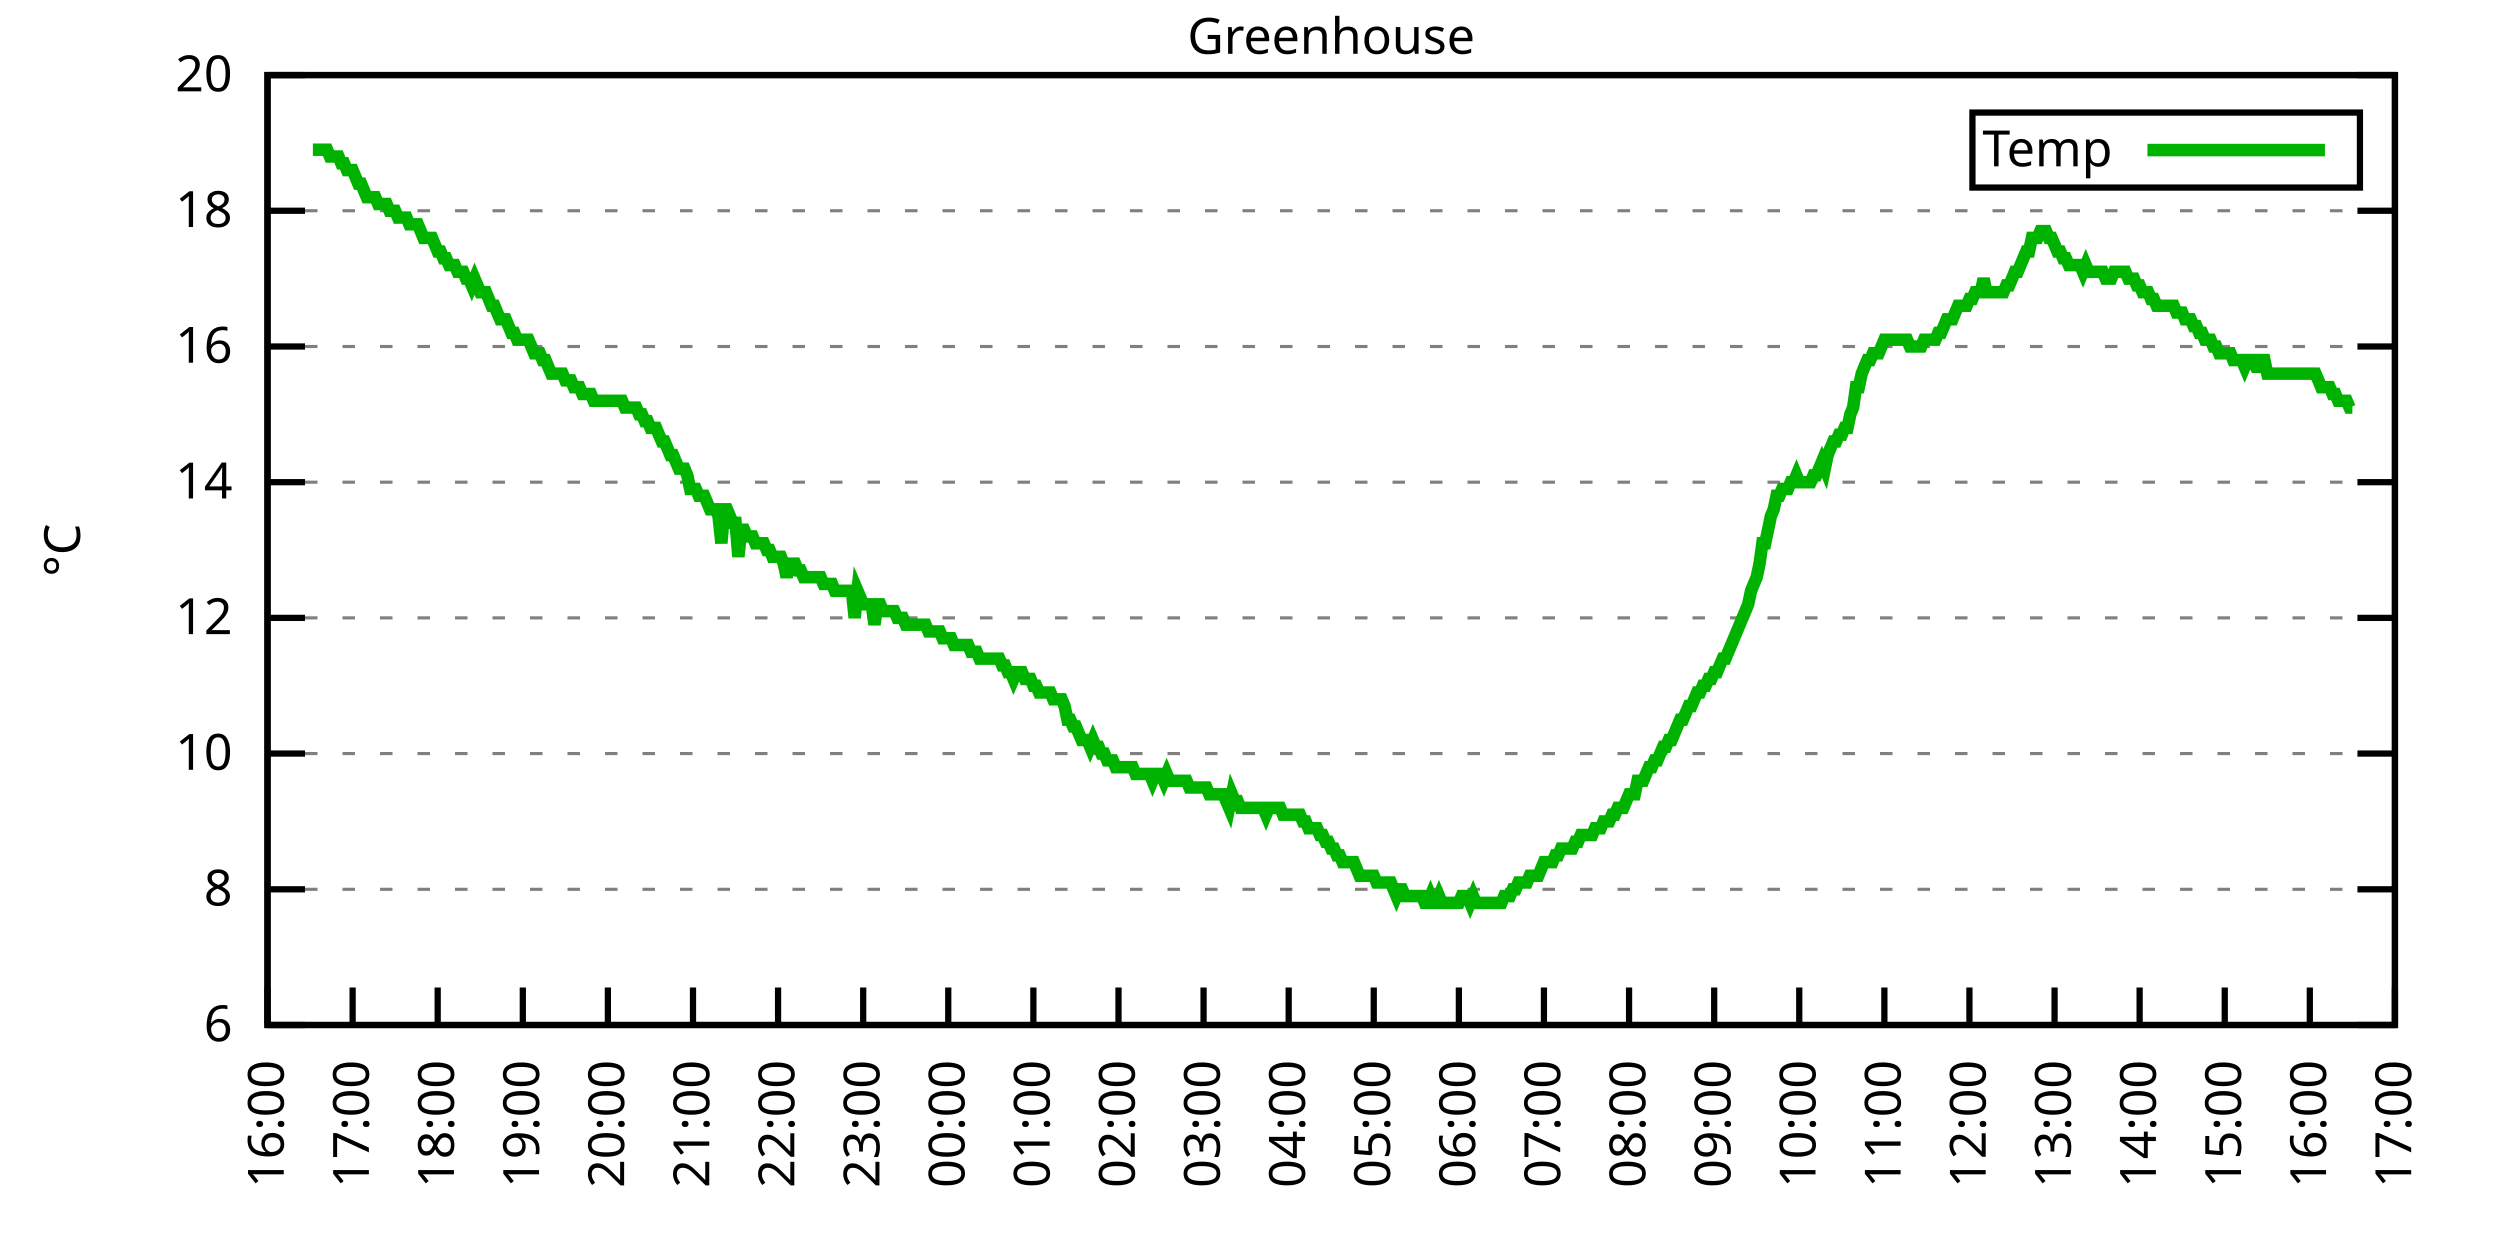
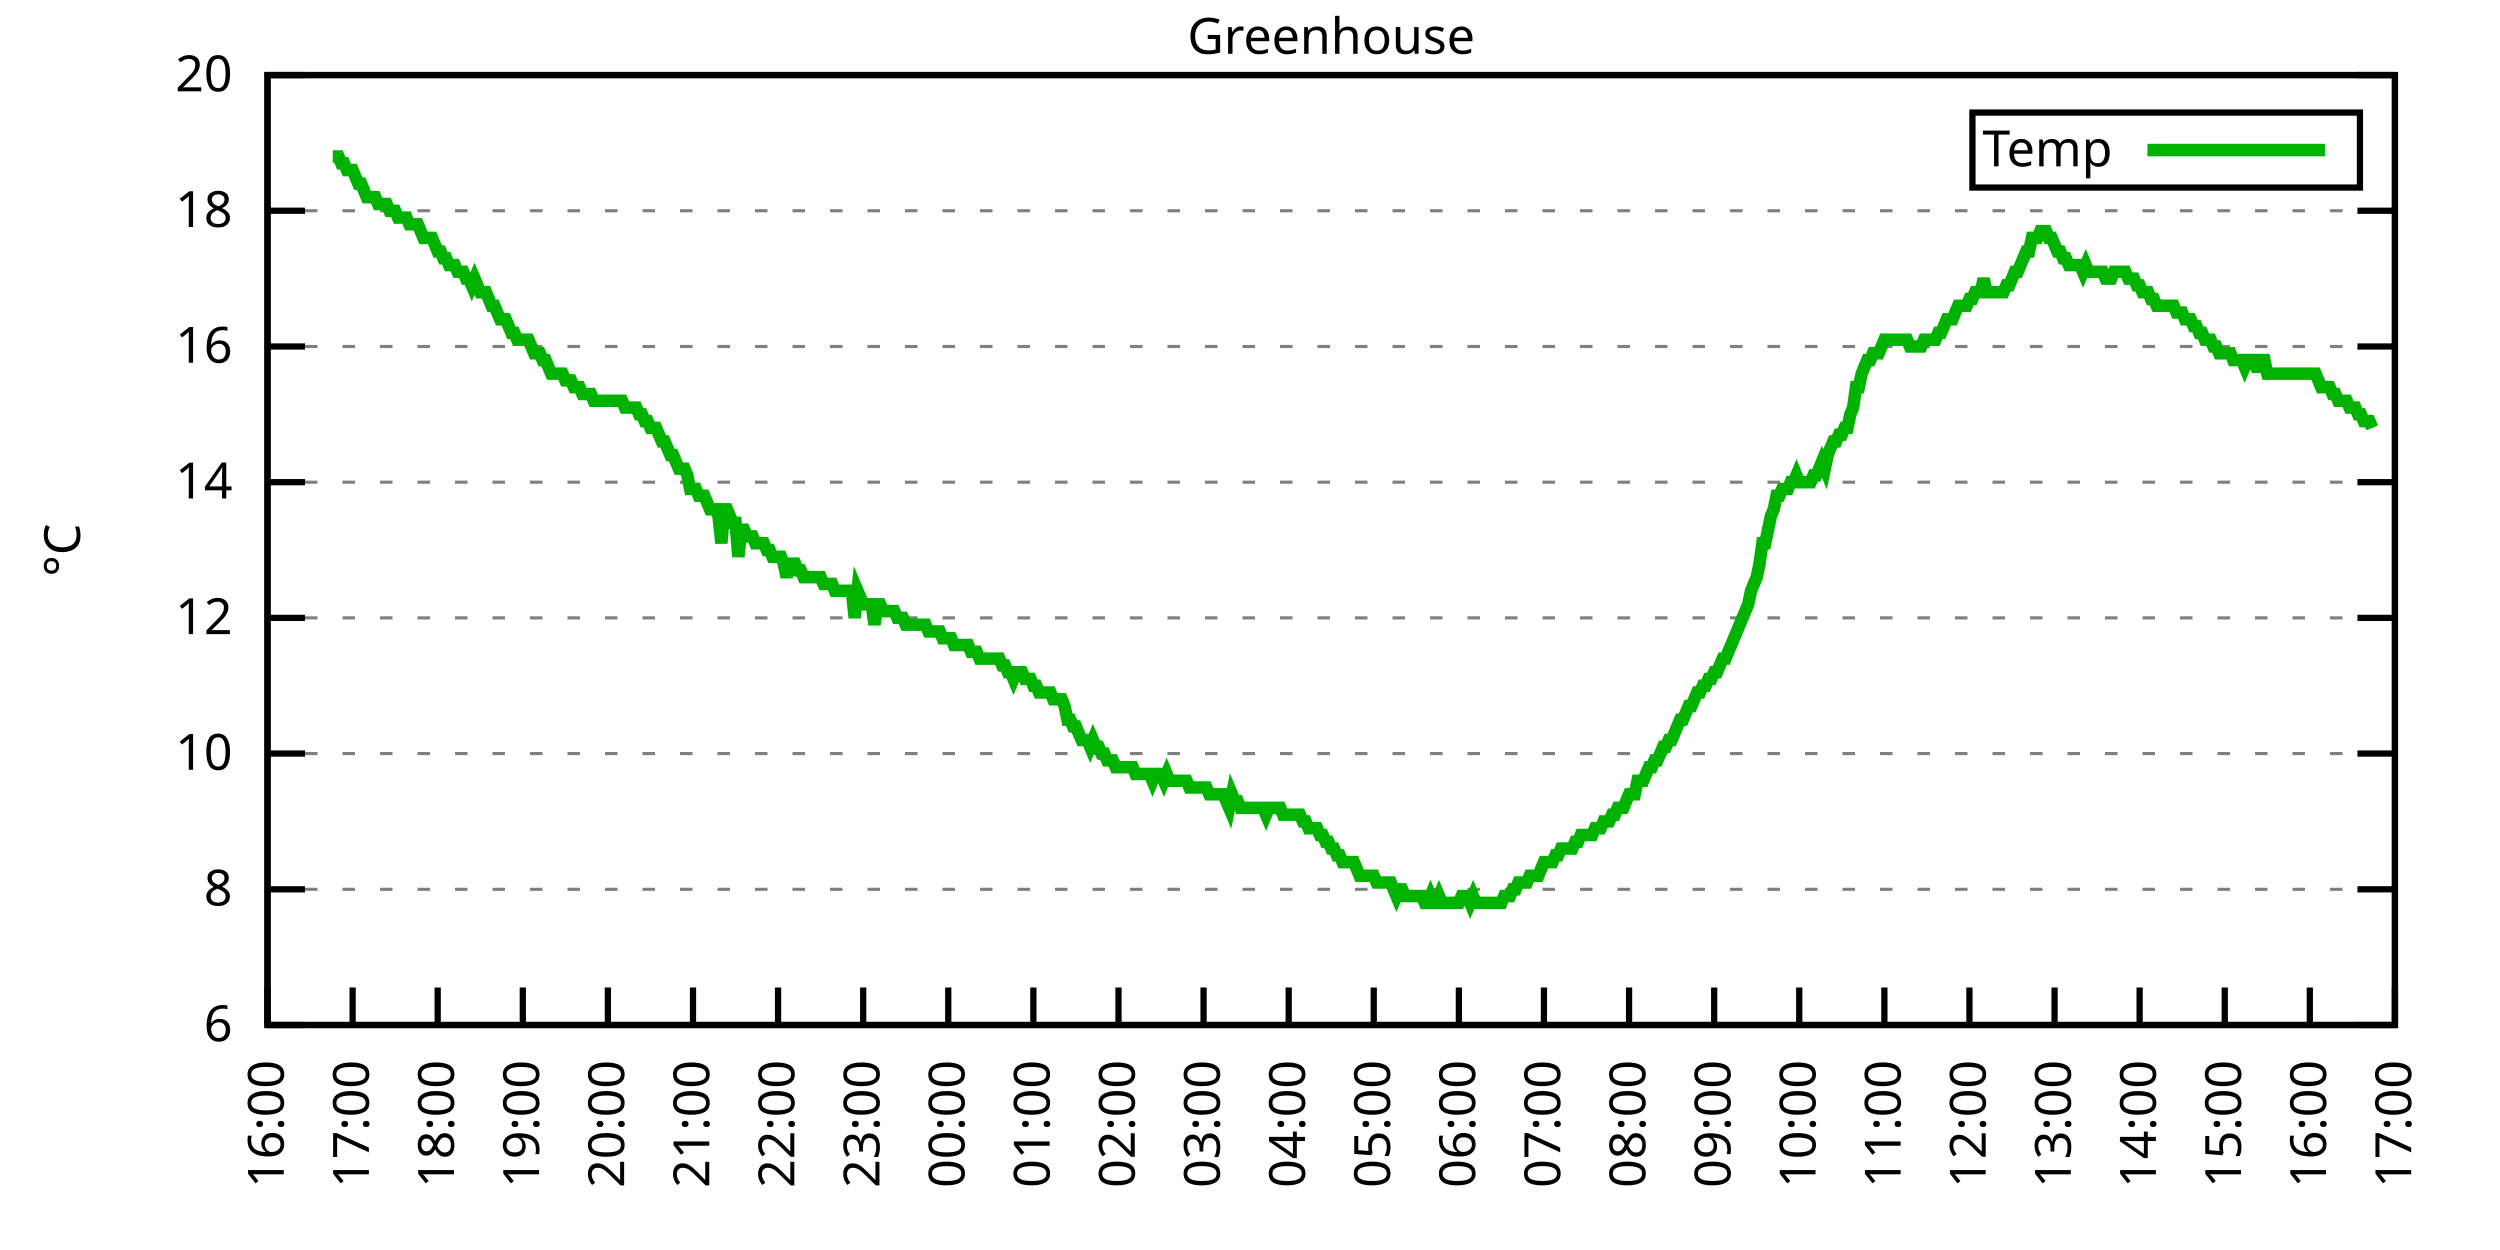
<svg xmlns="http://www.w3.org/2000/svg" xmlns:xlink="http://www.w3.org/1999/xlink" width="400" height="200" viewBox="0 0 400 200">
  <g id="gnuplot_canvas">
    <rect x="0" y="0" width="400" height="200" fill="none" />
    <defs>
      <circle id="gpDot" r="0.5" stroke-width="0.5" stroke="currentColor" />
      <path id="gpPt0" stroke-width="0.333" stroke="currentColor" d="M-1,0 h2 M0,-1 v2" />
      <path id="gpPt1" stroke-width="0.333" stroke="currentColor" d="M-1,-1 L1,1 M1,-1 L-1,1" />
      <path id="gpPt2" stroke-width="0.333" stroke="currentColor" d="M-1,0 L1,0 M0,-1 L0,1 M-1,-1 L1,1 M-1,1 L1,-1" />
      <rect id="gpPt3" stroke-width="0.333" stroke="currentColor" x="-1" y="-1" width="2" height="2" />
      <rect id="gpPt4" stroke-width="0.333" stroke="currentColor" fill="currentColor" x="-1" y="-1" width="2" height="2" />
      <circle id="gpPt5" stroke-width="0.333" stroke="currentColor" cx="0" cy="0" r="1" />
      <use xlink:href="#gpPt5" id="gpPt6" fill="currentColor" stroke="none" />
      <path id="gpPt7" stroke-width="0.333" stroke="currentColor" d="M0,-1.33 L-1.33,0.67 L1.33,0.67 z" />
      <use xlink:href="#gpPt7" id="gpPt8" fill="currentColor" stroke="none" />
      <use xlink:href="#gpPt7" id="gpPt9" stroke="currentColor" transform="rotate(180)" />
      <use xlink:href="#gpPt9" id="gpPt10" fill="currentColor" stroke="none" />
      <use xlink:href="#gpPt3" id="gpPt11" stroke="currentColor" transform="rotate(45)" />
      <use xlink:href="#gpPt11" id="gpPt12" fill="currentColor" stroke="none" />
      <path id="gpPt13" stroke-width="0.333" stroke="currentColor" d="M0,1.330 L1.265,0.411 L0.782,-1.067 L-0.782,-1.076 L-1.265,0.411 z" />
      <use xlink:href="#gpPt13" id="gpPt14" fill="currentColor" stroke="none" />
      <filter id="textbox" filterUnits="objectBoundingBox" x="0" y="0" height="1" width="1">
        <feFlood flood-color="white" flood-opacity="1" result="bgnd" />
        <feComposite in="SourceGraphic" in2="bgnd" operator="atop" />
      </filter>
      <filter id="greybox" filterUnits="objectBoundingBox" x="0" y="0" height="1" width="1">
        <feFlood flood-color="lightgrey" flood-opacity="1" result="grey" />
        <feComposite in="SourceGraphic" in2="grey" operator="atop" />
      </filter>
    </defs>
    <g fill="none" color="white" stroke="currentColor" stroke-width="1.00" stroke-linecap="butt" stroke-linejoin="miter">
</g>
    <g fill="none" color="black" stroke="currentColor" stroke-width="1.00" stroke-linecap="butt" stroke-linejoin="miter">
      <g stroke="none" shape-rendering="crispEdges">
        <polygon fill="rgb(255, 255, 255)" points="42.80,164.00 383.18,164.00 383.18,12.02 42.80,12.02 " />
      </g>
    </g>
    <g fill="none" color="black" stroke="currentColor" stroke-width="1.00" stroke-linecap="butt" stroke-linejoin="miter">
</g>
    <g fill="none" color="black" stroke="black" stroke-width="0.50" stroke-linecap="butt" stroke-linejoin="miter">
</g>
    <g fill="none" color="gray" stroke="currentColor" stroke-width="0.50" stroke-linecap="butt" stroke-linejoin="miter">
      <path stroke="gray" stroke-dasharray="2,4" class="gridline" d="M42.80,164.00 L383.19,164.00  " />
    </g>
    <g fill="none" color="gray" stroke="gray" stroke-width="1.00" stroke-linecap="butt" stroke-linejoin="miter">
</g>
    <g fill="none" color="black" stroke="currentColor" stroke-width="1.00" stroke-linecap="butt" stroke-linejoin="miter">
      <path stroke="black" d="M42.80,164.00 L48.80,164.00 M383.19,164.00 L377.19,164.00  " />
      <g transform="translate(37.20,166.60)" stroke="none" fill="black" font-family="Sans" font-size="8.00" text-anchor="end">
        <text>
          <tspan font-family="Sans"> 6</tspan>
        </text>
      </g>
    </g>
    <g fill="none" color="black" stroke="currentColor" stroke-width="1.00" stroke-linecap="butt" stroke-linejoin="miter">
</g>
    <g fill="none" color="black" stroke="black" stroke-width="0.50" stroke-linecap="butt" stroke-linejoin="miter">
</g>
    <g fill="none" color="gray" stroke="currentColor" stroke-width="0.50" stroke-linecap="butt" stroke-linejoin="miter">
      <path stroke="gray" stroke-dasharray="2,4" class="gridline" d="M42.80,142.29 L383.19,142.29  " />
    </g>
    <g fill="none" color="gray" stroke="gray" stroke-width="1.00" stroke-linecap="butt" stroke-linejoin="miter">
</g>
    <g fill="none" color="black" stroke="currentColor" stroke-width="1.00" stroke-linecap="butt" stroke-linejoin="miter">
      <path stroke="black" d="M42.80,142.29 L48.80,142.29 M383.19,142.29 L377.19,142.29  " />
      <g transform="translate(37.20,144.89)" stroke="none" fill="black" font-family="Sans" font-size="8.00" text-anchor="end">
        <text>
          <tspan font-family="Sans"> 8</tspan>
        </text>
      </g>
    </g>
    <g fill="none" color="black" stroke="currentColor" stroke-width="1.00" stroke-linecap="butt" stroke-linejoin="miter">
</g>
    <g fill="none" color="black" stroke="black" stroke-width="0.50" stroke-linecap="butt" stroke-linejoin="miter">
</g>
    <g fill="none" color="gray" stroke="currentColor" stroke-width="0.50" stroke-linecap="butt" stroke-linejoin="miter">
      <path stroke="gray" stroke-dasharray="2,4" class="gridline" d="M42.80,120.57 L383.19,120.57  " />
    </g>
    <g fill="none" color="gray" stroke="gray" stroke-width="1.00" stroke-linecap="butt" stroke-linejoin="miter">
</g>
    <g fill="none" color="black" stroke="currentColor" stroke-width="1.00" stroke-linecap="butt" stroke-linejoin="miter">
      <path stroke="black" d="M42.80,120.57 L48.80,120.57 M383.19,120.57 L377.19,120.57  " />
      <g transform="translate(37.20,123.17)" stroke="none" fill="black" font-family="Sans" font-size="8.00" text-anchor="end">
        <text>
          <tspan font-family="Sans"> 10</tspan>
        </text>
      </g>
    </g>
    <g fill="none" color="black" stroke="currentColor" stroke-width="1.00" stroke-linecap="butt" stroke-linejoin="miter">
</g>
    <g fill="none" color="black" stroke="black" stroke-width="0.50" stroke-linecap="butt" stroke-linejoin="miter">
</g>
    <g fill="none" color="gray" stroke="currentColor" stroke-width="0.50" stroke-linecap="butt" stroke-linejoin="miter">
      <path stroke="gray" stroke-dasharray="2,4" class="gridline" d="M42.80,98.86 L383.19,98.86  " />
    </g>
    <g fill="none" color="gray" stroke="gray" stroke-width="1.00" stroke-linecap="butt" stroke-linejoin="miter">
</g>
    <g fill="none" color="black" stroke="currentColor" stroke-width="1.00" stroke-linecap="butt" stroke-linejoin="miter">
      <path stroke="black" d="M42.80,98.86 L48.80,98.86 M383.19,98.86 L377.19,98.86  " />
      <g transform="translate(37.20,101.46)" stroke="none" fill="black" font-family="Sans" font-size="8.00" text-anchor="end">
        <text>
          <tspan font-family="Sans"> 12</tspan>
        </text>
      </g>
    </g>
    <g fill="none" color="black" stroke="currentColor" stroke-width="1.00" stroke-linecap="butt" stroke-linejoin="miter">
</g>
    <g fill="none" color="black" stroke="black" stroke-width="0.50" stroke-linecap="butt" stroke-linejoin="miter">
</g>
    <g fill="none" color="gray" stroke="currentColor" stroke-width="0.50" stroke-linecap="butt" stroke-linejoin="miter">
      <path stroke="gray" stroke-dasharray="2,4" class="gridline" d="M42.80,77.15 L383.19,77.15  " />
    </g>
    <g fill="none" color="gray" stroke="gray" stroke-width="1.00" stroke-linecap="butt" stroke-linejoin="miter">
</g>
    <g fill="none" color="black" stroke="currentColor" stroke-width="1.00" stroke-linecap="butt" stroke-linejoin="miter">
      <path stroke="black" d="M42.80,77.15 L48.80,77.15 M383.19,77.15 L377.19,77.15  " />
      <g transform="translate(37.20,79.75)" stroke="none" fill="black" font-family="Sans" font-size="8.00" text-anchor="end">
        <text>
          <tspan font-family="Sans"> 14</tspan>
        </text>
      </g>
    </g>
    <g fill="none" color="black" stroke="currentColor" stroke-width="1.00" stroke-linecap="butt" stroke-linejoin="miter">
</g>
    <g fill="none" color="black" stroke="black" stroke-width="0.50" stroke-linecap="butt" stroke-linejoin="miter">
</g>
    <g fill="none" color="gray" stroke="currentColor" stroke-width="0.50" stroke-linecap="butt" stroke-linejoin="miter">
      <path stroke="gray" stroke-dasharray="2,4" class="gridline" d="M42.80,55.44 L383.19,55.44  " />
    </g>
    <g fill="none" color="gray" stroke="gray" stroke-width="1.00" stroke-linecap="butt" stroke-linejoin="miter">
</g>
    <g fill="none" color="black" stroke="currentColor" stroke-width="1.00" stroke-linecap="butt" stroke-linejoin="miter">
      <path stroke="black" d="M42.80,55.44 L48.80,55.44 M383.19,55.44 L377.19,55.44  " />
      <g transform="translate(37.20,58.04)" stroke="none" fill="black" font-family="Sans" font-size="8.00" text-anchor="end">
        <text>
          <tspan font-family="Sans"> 16</tspan>
        </text>
      </g>
    </g>
    <g fill="none" color="black" stroke="currentColor" stroke-width="1.00" stroke-linecap="butt" stroke-linejoin="miter">
</g>
    <g fill="none" color="black" stroke="black" stroke-width="0.50" stroke-linecap="butt" stroke-linejoin="miter">
</g>
    <g fill="none" color="gray" stroke="currentColor" stroke-width="0.50" stroke-linecap="butt" stroke-linejoin="miter">
      <path stroke="gray" stroke-dasharray="2,4" class="gridline" d="M42.80,33.72 L383.19,33.72  " />
    </g>
    <g fill="none" color="gray" stroke="gray" stroke-width="1.00" stroke-linecap="butt" stroke-linejoin="miter">
</g>
    <g fill="none" color="black" stroke="currentColor" stroke-width="1.00" stroke-linecap="butt" stroke-linejoin="miter">
      <path stroke="black" d="M42.80,33.72 L48.80,33.72 M383.19,33.72 L377.19,33.72  " />
      <g transform="translate(37.20,36.32)" stroke="none" fill="black" font-family="Sans" font-size="8.00" text-anchor="end">
        <text>
          <tspan font-family="Sans"> 18</tspan>
        </text>
      </g>
    </g>
    <g fill="none" color="black" stroke="currentColor" stroke-width="1.00" stroke-linecap="butt" stroke-linejoin="miter">
</g>
    <g fill="none" color="black" stroke="black" stroke-width="0.50" stroke-linecap="butt" stroke-linejoin="miter">
</g>
    <g fill="none" color="gray" stroke="currentColor" stroke-width="0.50" stroke-linecap="butt" stroke-linejoin="miter">
      <path stroke="gray" stroke-dasharray="2,4" class="gridline" d="M42.80,12.01 L383.19,12.01  " />
    </g>
    <g fill="none" color="gray" stroke="gray" stroke-width="1.00" stroke-linecap="butt" stroke-linejoin="miter">
</g>
    <g fill="none" color="black" stroke="currentColor" stroke-width="1.00" stroke-linecap="butt" stroke-linejoin="miter">
      <path stroke="black" d="M42.80,12.01 L48.80,12.01 M383.19,12.01 L377.19,12.01  " />
      <g transform="translate(37.20,14.61)" stroke="none" fill="black" font-family="Sans" font-size="8.00" text-anchor="end">
        <text>
          <tspan font-family="Sans"> 20</tspan>
        </text>
      </g>
    </g>
    <g fill="none" color="black" stroke="currentColor" stroke-width="1.00" stroke-linecap="butt" stroke-linejoin="miter">
      <path stroke="black" d="M42.80,164.00 L42.80,158.00  " />
      <g transform="translate(45.40,169.60) rotate(270.00)" stroke="none" fill="black" font-family="Sans" font-size="8.00" text-anchor="end">
        <text>
          <tspan font-family="Sans">16:00</tspan>
        </text>
      </g>
    </g>
    <g fill="none" color="black" stroke="currentColor" stroke-width="1.00" stroke-linecap="butt" stroke-linejoin="miter">
      <path stroke="black" d="M56.42,164.00 L56.42,158.00  " />
      <g transform="translate(59.02,169.60) rotate(270.00)" stroke="none" fill="black" font-family="Sans" font-size="8.00" text-anchor="end">
        <text>
          <tspan font-family="Sans">17:00</tspan>
        </text>
      </g>
    </g>
    <g fill="none" color="black" stroke="currentColor" stroke-width="1.00" stroke-linecap="butt" stroke-linejoin="miter">
      <path stroke="black" d="M70.03,164.00 L70.03,158.00  " />
      <g transform="translate(72.63,169.60) rotate(270.00)" stroke="none" fill="black" font-family="Sans" font-size="8.00" text-anchor="end">
        <text>
          <tspan font-family="Sans">18:00</tspan>
        </text>
      </g>
    </g>
    <g fill="none" color="black" stroke="currentColor" stroke-width="1.00" stroke-linecap="butt" stroke-linejoin="miter">
      <path stroke="black" d="M83.65,164.00 L83.65,158.00  " />
      <g transform="translate(86.25,169.60) rotate(270.00)" stroke="none" fill="black" font-family="Sans" font-size="8.00" text-anchor="end">
        <text>
          <tspan font-family="Sans">19:00</tspan>
        </text>
      </g>
    </g>
    <g fill="none" color="black" stroke="currentColor" stroke-width="1.00" stroke-linecap="butt" stroke-linejoin="miter">
      <path stroke="black" d="M97.26,164.00 L97.26,158.00  " />
      <g transform="translate(99.86,169.60) rotate(270.00)" stroke="none" fill="black" font-family="Sans" font-size="8.00" text-anchor="end">
        <text>
          <tspan font-family="Sans">20:00</tspan>
        </text>
      </g>
    </g>
    <g fill="none" color="black" stroke="currentColor" stroke-width="1.00" stroke-linecap="butt" stroke-linejoin="miter">
      <path stroke="black" d="M110.88,164.00 L110.88,158.00  " />
      <g transform="translate(113.48,169.60) rotate(270.00)" stroke="none" fill="black" font-family="Sans" font-size="8.00" text-anchor="end">
        <text>
          <tspan font-family="Sans">21:00</tspan>
        </text>
      </g>
    </g>
    <g fill="none" color="black" stroke="currentColor" stroke-width="1.00" stroke-linecap="butt" stroke-linejoin="miter">
      <path stroke="black" d="M124.49,164.00 L124.49,158.00  " />
      <g transform="translate(127.09,169.60) rotate(270.00)" stroke="none" fill="black" font-family="Sans" font-size="8.00" text-anchor="end">
        <text>
          <tspan font-family="Sans">22:00</tspan>
        </text>
      </g>
    </g>
    <g fill="none" color="black" stroke="currentColor" stroke-width="1.00" stroke-linecap="butt" stroke-linejoin="miter">
      <path stroke="black" d="M138.11,164.00 L138.11,158.00  " />
      <g transform="translate(140.71,169.60) rotate(270.00)" stroke="none" fill="black" font-family="Sans" font-size="8.00" text-anchor="end">
        <text>
          <tspan font-family="Sans">23:00</tspan>
        </text>
      </g>
    </g>
    <g fill="none" color="black" stroke="currentColor" stroke-width="1.00" stroke-linecap="butt" stroke-linejoin="miter">
      <path stroke="black" d="M151.72,164.00 L151.72,158.00  " />
      <g transform="translate(154.32,169.60) rotate(270.00)" stroke="none" fill="black" font-family="Sans" font-size="8.00" text-anchor="end">
        <text>
          <tspan font-family="Sans">00:00</tspan>
        </text>
      </g>
    </g>
    <g fill="none" color="black" stroke="currentColor" stroke-width="1.00" stroke-linecap="butt" stroke-linejoin="miter">
      <path stroke="black" d="M165.34,164.00 L165.34,158.00  " />
      <g transform="translate(167.94,169.60) rotate(270.00)" stroke="none" fill="black" font-family="Sans" font-size="8.00" text-anchor="end">
        <text>
          <tspan font-family="Sans">01:00</tspan>
        </text>
      </g>
    </g>
    <g fill="none" color="black" stroke="currentColor" stroke-width="1.00" stroke-linecap="butt" stroke-linejoin="miter">
      <path stroke="black" d="M178.96,164.00 L178.96,158.00  " />
      <g transform="translate(181.56,169.60) rotate(270.00)" stroke="none" fill="black" font-family="Sans" font-size="8.00" text-anchor="end">
        <text>
          <tspan font-family="Sans">02:00</tspan>
        </text>
      </g>
    </g>
    <g fill="none" color="black" stroke="currentColor" stroke-width="1.00" stroke-linecap="butt" stroke-linejoin="miter">
      <path stroke="black" d="M192.57,164.00 L192.57,158.00  " />
      <g transform="translate(195.17,169.60) rotate(270.00)" stroke="none" fill="black" font-family="Sans" font-size="8.00" text-anchor="end">
        <text>
          <tspan font-family="Sans">03:00</tspan>
        </text>
      </g>
    </g>
    <g fill="none" color="black" stroke="currentColor" stroke-width="1.00" stroke-linecap="butt" stroke-linejoin="miter">
      <path stroke="black" d="M206.19,164.00 L206.19,158.00  " />
      <g transform="translate(208.79,169.60) rotate(270.00)" stroke="none" fill="black" font-family="Sans" font-size="8.00" text-anchor="end">
        <text>
          <tspan font-family="Sans">04:00</tspan>
        </text>
      </g>
    </g>
    <g fill="none" color="black" stroke="currentColor" stroke-width="1.00" stroke-linecap="butt" stroke-linejoin="miter">
      <path stroke="black" d="M219.80,164.00 L219.80,158.00  " />
      <g transform="translate(222.40,169.60) rotate(270.00)" stroke="none" fill="black" font-family="Sans" font-size="8.00" text-anchor="end">
        <text>
          <tspan font-family="Sans">05:00</tspan>
        </text>
      </g>
    </g>
    <g fill="none" color="black" stroke="currentColor" stroke-width="1.00" stroke-linecap="butt" stroke-linejoin="miter">
      <path stroke="black" d="M233.42,164.00 L233.42,158.00  " />
      <g transform="translate(236.02,169.60) rotate(270.00)" stroke="none" fill="black" font-family="Sans" font-size="8.00" text-anchor="end">
        <text>
          <tspan font-family="Sans">06:00</tspan>
        </text>
      </g>
    </g>
    <g fill="none" color="black" stroke="currentColor" stroke-width="1.00" stroke-linecap="butt" stroke-linejoin="miter">
      <path stroke="black" d="M247.03,164.00 L247.03,158.00  " />
      <g transform="translate(249.63,169.60) rotate(270.00)" stroke="none" fill="black" font-family="Sans" font-size="8.00" text-anchor="end">
        <text>
          <tspan font-family="Sans">07:00</tspan>
        </text>
      </g>
    </g>
    <g fill="none" color="black" stroke="currentColor" stroke-width="1.00" stroke-linecap="butt" stroke-linejoin="miter">
      <path stroke="black" d="M260.65,164.00 L260.65,158.00  " />
      <g transform="translate(263.25,169.60) rotate(270.00)" stroke="none" fill="black" font-family="Sans" font-size="8.00" text-anchor="end">
        <text>
          <tspan font-family="Sans">08:00</tspan>
        </text>
      </g>
    </g>
    <g fill="none" color="black" stroke="currentColor" stroke-width="1.00" stroke-linecap="butt" stroke-linejoin="miter">
      <path stroke="black" d="M274.27,164.00 L274.27,158.00  " />
      <g transform="translate(276.87,169.60) rotate(270.00)" stroke="none" fill="black" font-family="Sans" font-size="8.00" text-anchor="end">
        <text>
          <tspan font-family="Sans">09:00</tspan>
        </text>
      </g>
    </g>
    <g fill="none" color="black" stroke="currentColor" stroke-width="1.00" stroke-linecap="butt" stroke-linejoin="miter">
      <path stroke="black" d="M287.88,164.00 L287.88,158.00  " />
      <g transform="translate(290.48,169.60) rotate(270.00)" stroke="none" fill="black" font-family="Sans" font-size="8.00" text-anchor="end">
        <text>
          <tspan font-family="Sans">10:00</tspan>
        </text>
      </g>
    </g>
    <g fill="none" color="black" stroke="currentColor" stroke-width="1.00" stroke-linecap="butt" stroke-linejoin="miter">
      <path stroke="black" d="M301.50,164.00 L301.50,158.00  " />
      <g transform="translate(304.10,169.60) rotate(270.00)" stroke="none" fill="black" font-family="Sans" font-size="8.00" text-anchor="end">
        <text>
          <tspan font-family="Sans">11:00</tspan>
        </text>
      </g>
    </g>
    <g fill="none" color="black" stroke="currentColor" stroke-width="1.00" stroke-linecap="butt" stroke-linejoin="miter">
      <path stroke="black" d="M315.11,164.00 L315.11,158.00  " />
      <g transform="translate(317.71,169.60) rotate(270.00)" stroke="none" fill="black" font-family="Sans" font-size="8.00" text-anchor="end">
        <text>
          <tspan font-family="Sans">12:00</tspan>
        </text>
      </g>
    </g>
    <g fill="none" color="black" stroke="currentColor" stroke-width="1.00" stroke-linecap="butt" stroke-linejoin="miter">
      <path stroke="black" d="M328.73,164.00 L328.73,158.00  " />
      <g transform="translate(331.33,169.60) rotate(270.00)" stroke="none" fill="black" font-family="Sans" font-size="8.00" text-anchor="end">
        <text>
          <tspan font-family="Sans">13:00</tspan>
        </text>
      </g>
    </g>
    <g fill="none" color="black" stroke="currentColor" stroke-width="1.00" stroke-linecap="butt" stroke-linejoin="miter">
      <path stroke="black" d="M342.34,164.00 L342.34,158.00  " />
      <g transform="translate(344.94,169.60) rotate(270.00)" stroke="none" fill="black" font-family="Sans" font-size="8.00" text-anchor="end">
        <text>
          <tspan font-family="Sans">14:00</tspan>
        </text>
      </g>
    </g>
    <g fill="none" color="black" stroke="currentColor" stroke-width="1.00" stroke-linecap="butt" stroke-linejoin="miter">
      <path stroke="black" d="M355.96,164.00 L355.96,158.00  " />
      <g transform="translate(358.56,169.60) rotate(270.00)" stroke="none" fill="black" font-family="Sans" font-size="8.00" text-anchor="end">
        <text>
          <tspan font-family="Sans">15:00</tspan>
        </text>
      </g>
    </g>
    <g fill="none" color="black" stroke="currentColor" stroke-width="1.00" stroke-linecap="butt" stroke-linejoin="miter">
      <path stroke="black" d="M369.57,164.00 L369.57,158.00  " />
      <g transform="translate(372.17,169.60) rotate(270.00)" stroke="none" fill="black" font-family="Sans" font-size="8.00" text-anchor="end">
        <text>
          <tspan font-family="Sans">16:00</tspan>
        </text>
      </g>
    </g>
    <g fill="none" color="black" stroke="currentColor" stroke-width="1.00" stroke-linecap="butt" stroke-linejoin="miter">
      <path stroke="black" d="M383.19,164.00 L383.19,158.00  " />
      <g transform="translate(385.79,169.60) rotate(270.00)" stroke="none" fill="black" font-family="Sans" font-size="8.00" text-anchor="end">
        <text>
          <tspan font-family="Sans">17:00</tspan>
        </text>
      </g>
    </g>
    <g fill="none" color="black" stroke="currentColor" stroke-width="1.00" stroke-linecap="butt" stroke-linejoin="miter">
</g>
    <g fill="none" color="black" stroke="currentColor" stroke-width="1.00" stroke-linecap="butt" stroke-linejoin="miter">
      <path stroke="black" d="M42.80,12.01 L42.80,164.00 L383.19,164.00 L383.19,12.01 L42.80,12.01 Z  " />
    </g>
    <g fill="none" color="black" stroke="currentColor" stroke-width="1.00" stroke-linecap="butt" stroke-linejoin="miter">
</g>
    <g fill="none" color="black" stroke="currentColor" stroke-width="1.00" stroke-linecap="butt" stroke-linejoin="miter">
      <path stroke="black" d="M315.59,30.01 L315.59,18.01 L377.59,18.01 L377.59,30.01 L315.59,30.01 Z  " />
    </g>
    <g id="Greenhouse_plot_1">
      <g fill="none" color="white" stroke="black" stroke-width="2.00" stroke-linecap="butt" stroke-linejoin="miter">
</g>
      <g fill="none" color="black" stroke="currentColor" stroke-width="2.00" stroke-linecap="butt" stroke-linejoin="miter">
        <g transform="translate(337.99,26.61)" stroke="none" fill="black" font-family="Sans" font-size="8.00" text-anchor="end">
          <text>
            <tspan font-family="Sans">Temp</tspan>
          </text>
        </g>
      </g>
      <g fill="none" color="black" stroke="currentColor" stroke-width="2.00" stroke-linecap="butt" stroke-linejoin="miter">
-         <path stroke="rgb(  0, 178,   0)" d="M343.59,24.01 L371.99,24.01 M50.06,23.95 L50.52,23.95 L50.97,23.95 L51.42,23.95 L51.88,23.95 L52.33,23.95   L52.78,25.04 L53.24,25.04 L53.69,25.04 L54.15,25.04 L54.60,26.12 L55.05,26.12 L55.51,27.21 L55.96,27.21   L56.42,27.21 L56.87,28.29 L57.32,29.38 L57.78,29.38 L58.23,30.47 L58.68,31.55 L59.14,31.55 L59.59,31.55   L60.05,31.55 L60.50,32.64 L60.95,32.64 L61.41,32.64 L61.86,32.64 L62.32,33.72 L62.77,33.72 L63.22,33.72   L63.68,34.81 L64.13,34.81 L64.58,34.81 L65.04,34.81 L65.49,35.89 L65.95,35.89 L66.40,35.89 L66.85,35.89   L67.31,36.98 L67.76,38.07 L68.22,38.07 L68.67,38.07 L69.12,38.07 L69.58,39.15 L70.03,40.24 L70.49,40.24   L70.94,41.32 L71.39,41.32 L71.85,42.41 L72.30,42.41 L72.75,42.41 L73.21,43.49 L73.66,43.49 L74.12,43.49   L74.57,44.58 L75.02,44.58 L75.48,45.66 L75.93,44.58 L76.39,45.66 L76.84,46.75 L77.29,46.75 L77.75,46.75   L78.20,47.84 L78.65,48.92 L79.11,48.92 L79.56,50.01 L80.02,51.09 L80.47,51.09 L80.92,51.09 L81.38,52.18   L81.83,53.26 L82.29,53.26 L82.74,54.35 L83.19,54.35 L83.65,54.35 L84.10,54.35 L84.55,54.35 L85.01,55.44   L85.46,56.52 L85.92,56.52 L86.37,56.52 L86.82,57.61 L87.28,57.61 L87.73,58.69 L88.19,59.78 L88.64,59.78   L89.09,59.78 L89.55,59.78 L90.00,59.78 L90.45,60.86 L90.91,60.86 L91.36,60.86 L91.82,61.95 L92.27,61.95   L92.72,61.95 L93.18,63.04 L93.63,63.04 L94.09,63.04 L94.54,63.04 L94.99,64.12 L95.45,64.12 L95.90,64.12   L96.35,64.12 L96.81,64.12 L97.26,64.12 L97.72,64.12 L98.17,64.12 L98.62,64.12 L99.08,64.12 L99.53,64.12   L99.99,65.21 L100.44,65.21 L100.89,65.21 L101.35,65.21 L101.80,65.21 L102.25,66.29 L102.71,66.29 L103.16,67.38   L103.62,67.38 L104.07,68.46 L104.52,68.46 L104.98,68.46 L105.43,69.55 L105.89,70.63 L106.34,70.63 L106.79,71.72   L107.25,72.81 L107.70,72.81 L108.15,73.89 L108.61,74.98 L109.06,74.98 L109.52,74.98 L109.97,76.06 L110.42,78.23   L110.88,78.23 L111.33,78.23 L111.79,79.32 L112.24,79.32 L112.69,79.32 L113.15,80.41 L113.60,81.49 L114.05,81.49   L114.51,81.49 L114.96,82.58 L115.42,86.92 L115.87,81.49 L116.32,81.49 L116.78,82.58 L117.23,83.66 L117.69,83.66   L118.14,89.09 L118.59,84.75 L119.05,84.75 L119.50,85.83 L119.96,85.83 L120.41,85.83 L120.86,86.92 L121.32,86.92   L121.77,86.92 L122.22,86.92 L122.68,88.00 L123.13,88.00 L123.59,89.09 L124.04,89.09 L124.49,89.09 L124.95,89.09   L125.40,90.18 L125.86,92.35 L126.31,90.18 L126.76,90.18 L127.22,90.18 L127.67,91.26 L128.12,91.26 L128.58,92.35   L129.03,92.35 L129.49,92.35 L129.94,92.35 L130.39,92.35 L130.85,92.35 L131.30,92.35 L131.76,93.43 L132.21,93.43   L132.66,93.43 L133.12,93.43 L133.57,94.52 L134.02,94.52 L134.48,94.52 L134.93,94.52 L135.39,94.52 L135.84,94.52   L136.29,94.52 L136.75,98.86 L137.20,94.52 L137.66,95.60 L138.11,96.69 L138.56,96.69 L139.02,96.69 L139.47,96.69   L139.92,99.95 L140.38,96.69 L140.83,96.69 L141.29,97.78 L141.74,97.78 L142.19,97.78 L142.65,97.78 L143.10,97.78   L143.56,98.86 L144.01,98.86 L144.46,98.86 L144.92,99.95 L145.37,99.95 L145.82,99.95 L146.28,99.95 L146.73,99.95   L147.19,99.95 L147.64,99.95 L148.09,99.95 L148.55,101.03 L149.00,101.03 L149.46,101.03 L149.91,101.03 L150.36,101.03   L150.82,102.12 L151.27,102.12 L151.72,102.12 L152.18,102.12 L152.63,103.20 L153.09,103.20 L153.54,103.20 L153.99,103.20   L154.45,103.20 L154.90,103.20 L155.36,104.29 L155.81,104.29 L156.26,104.29 L156.72,105.38 L157.17,105.38 L157.62,105.38   L158.08,105.38 L158.53,105.38 L158.99,105.38 L159.44,105.38 L159.89,105.38 L160.35,106.46 L160.80,106.46 L161.26,107.55   L161.71,107.55 L162.16,108.63 L162.62,107.55 L163.07,107.55 L163.52,107.55 L163.98,108.63 L164.43,108.63 L164.89,108.63   L165.34,109.72 L165.79,109.72 L166.25,110.80 L166.70,110.80 L167.16,110.80 L167.61,110.80 L168.06,110.80 L168.52,111.89   L168.97,111.89 L169.43,111.89 L169.88,111.89 L170.33,112.97 L170.79,115.15 L171.24,115.15 L171.69,116.23 L172.15,116.23   L172.60,117.32 L173.06,118.40 L173.51,118.40 L173.96,118.40 L174.42,119.49 L174.87,118.40 L175.33,119.49 L175.78,119.49   L176.23,120.57 L176.69,120.57 L177.14,121.66 L177.59,121.66 L178.05,121.66 L178.50,122.75 L178.96,122.75 L179.41,122.75   L179.86,122.75 L180.32,122.75 L180.77,122.75 L181.23,122.75 L181.68,123.83 L182.13,123.83 L182.59,123.83 L183.04,123.83   L183.49,123.83 L183.95,123.83 L184.40,124.92 L184.86,123.83 L185.31,123.83 L185.76,123.83 L186.22,124.92 L186.67,123.83   L187.13,124.92 L187.58,124.92 L188.03,124.92 L188.49,124.92 L188.94,124.92 L189.39,124.92 L189.85,124.92 L190.30,126.00   L190.76,126.00 L191.21,126.00 L191.66,126.00 L192.12,126.00 L192.57,126.00 L193.03,126.00 L193.48,127.09 L193.93,127.09   L194.39,127.09 L194.84,127.09 L195.29,127.09 L195.75,127.09 L196.20,128.17 L196.66,129.26 L197.11,127.09 L197.56,128.17   L198.02,128.17 L198.47,129.26 L198.93,129.26 L199.38,129.26 L199.83,129.26 L200.29,129.26 L200.74,129.26 L201.19,129.26   L201.65,129.26 L202.10,129.26 L202.56,130.35 L203.01,129.26 L203.46,129.26 L203.92,129.26 L204.37,129.26 L204.83,129.26   L205.28,130.35 L205.73,130.35 L206.19,130.35 L206.64,130.35 L207.09,130.35 L207.55,130.35 L208.00,130.35 L208.46,131.43   L208.91,131.43 L209.36,132.52 L209.82,132.52 L210.27,132.52 L210.73,132.52 L211.18,133.60 L211.63,133.60 L212.09,134.69   L212.54,134.69 L213.00,135.77 L213.45,135.77 L213.90,136.86 L214.36,136.86 L214.81,137.94 L215.26,137.94 L215.72,137.94   L216.17,137.94 L216.63,137.94 L217.08,139.03 L217.53,140.12 L217.99,140.12 L218.44,140.12 L218.90,140.12 L219.35,140.12   L219.80,140.12 L220.26,141.20 L220.71,141.20 L221.16,141.20 L221.62,141.20 L222.07,141.20 L222.53,141.20 L222.98,142.29   L223.43,143.37 L223.89,142.29 L224.34,142.29 L224.80,143.37 L225.25,143.37 L225.70,143.37 L226.16,143.37 L226.61,143.37   L227.06,143.37 L227.52,143.37 L227.97,144.46 L228.43,144.46 L228.88,143.37 L229.33,144.46 L229.79,144.46 L230.24,143.37   L230.70,144.46 L231.15,144.46 L231.60,144.46 L232.06,144.46 L232.51,144.46 L232.96,144.46 L233.42,144.46 L233.87,143.37   L234.33,143.37 L234.78,143.37 L235.23,144.46 L235.69,143.37 L236.14,144.46 L236.60,144.46 L237.05,144.46 L237.50,144.46   L237.96,144.46 L238.41,144.46 L238.86,144.46 L239.32,144.46 L239.77,144.46 L240.23,144.46 L240.68,143.37 L241.13,143.37   L241.59,143.37 L242.04,142.29 L242.50,142.29 L242.95,141.20 L243.40,141.20 L243.86,141.20 L244.31,141.20 L244.76,140.12   L245.22,140.12 L245.67,140.12 L246.13,140.12 L246.58,139.03 L247.03,137.94 L247.49,137.94 L247.94,137.94 L248.40,137.94   L248.85,136.86 L249.30,136.86 L249.76,135.77 L250.21,135.77 L250.66,135.77 L251.12,135.77 L251.57,135.77 L252.03,134.69   L252.48,134.69 L252.93,133.60 L253.39,133.60 L253.84,133.60 L254.30,133.60 L254.75,133.60 L255.20,132.52 L255.66,132.52   L256.11,132.52 L256.56,131.43 L257.02,131.43 L257.47,131.43 L257.93,130.35 L258.38,130.35 L258.83,129.26 L259.29,129.26   L259.74,129.26 L260.20,128.17 L260.65,127.09 L261.10,127.09 L261.56,127.09 L262.01,124.92 L262.47,124.92 L262.92,124.92   L263.37,123.83 L263.83,122.75 L264.28,122.75 L264.73,121.66 L265.19,121.66 L265.64,120.57 L266.10,119.49 L266.55,119.49   L267.00,118.40 L267.46,118.40 L267.91,117.32 L268.37,116.23 L268.82,115.15 L269.27,115.15 L269.73,114.06 L270.18,112.97   L270.63,112.97 L271.09,111.89 L271.54,110.80 L272.00,110.80 L272.45,109.72 L272.90,109.72 L273.36,108.63 L273.81,108.63   L274.27,107.55 L274.72,107.55 L275.17,106.46 L275.63,105.38 L276.08,105.38 L276.53,104.29 L276.99,103.20 L277.44,102.12   L277.90,101.03 L278.35,99.95 L278.80,98.86 L279.26,97.78 L279.71,96.69 L280.17,94.52 L280.62,93.43 L281.07,92.35   L281.53,90.18 L281.98,86.92 L282.43,86.92 L282.89,84.75 L283.34,82.58 L283.80,81.49 L284.25,79.32 L284.70,79.32   L285.16,78.23 L285.61,78.23 L286.07,78.23 L286.52,77.15 L286.97,77.15 L287.43,76.06 L287.88,77.15 L288.33,77.15   L288.79,77.15 L289.24,77.15 L289.70,77.15 L290.15,76.06 L290.60,76.06 L291.06,74.98 L291.51,73.89 L291.97,74.98   L292.42,72.81 L292.87,71.72 L293.33,70.63 L293.78,70.63 L294.23,69.55 L294.69,69.55 L295.14,68.46 L295.60,68.46   L296.05,66.29 L296.50,65.21 L296.96,61.95 L297.41,61.95 L297.87,59.78 L298.32,58.69 L298.77,57.61 L299.23,57.61   L299.68,56.52 L300.13,56.52 L300.59,56.52 L301.04,55.44 L301.50,54.35 L301.95,54.35 L302.40,54.35 L302.86,54.35   L303.31,54.35 L303.77,54.35 L304.22,54.35 L304.67,54.35 L305.13,54.35 L305.58,55.44 L306.03,55.44 L306.49,55.44   L306.94,55.44 L307.40,55.44 L307.85,54.35 L308.30,54.35 L308.76,54.35 L309.21,54.35 L309.67,54.35 L310.12,53.26   L310.57,53.26 L311.03,52.18 L311.48,51.09 L311.94,51.09 L312.39,51.09 L312.84,50.01 L313.30,48.92 L313.75,48.92   L314.20,48.92 L314.66,48.92 L315.11,47.84 L315.57,47.84 L316.02,46.75 L316.47,46.75 L316.93,46.75 L317.38,44.58   L317.84,46.75 L318.29,46.75 L318.74,46.75 L319.20,46.75 L319.65,46.75 L320.10,46.75 L320.56,46.75 L321.01,45.66   L321.47,45.66 L321.92,44.58 L322.37,43.49 L322.83,43.49 L323.28,42.41 L323.74,41.32 L324.19,40.24 L324.64,40.24   L325.10,38.07 L325.55,38.07 L326.00,38.07 L326.46,36.98 L326.91,36.98 L327.37,36.98 L327.82,38.07 L328.27,38.07   L328.73,39.15 L329.18,40.24 L329.64,40.24 L330.09,41.32 L330.54,41.32 L331.00,42.41 L331.45,42.41 L331.90,42.41   L332.36,42.41 L332.81,42.41 L333.27,43.49 L333.72,42.41 L334.17,43.49 L334.63,43.49 L335.08,43.49 L335.54,43.49   L335.99,43.49 L336.44,43.49 L336.90,44.58 L337.35,44.58 L337.80,44.58 L338.26,43.49 L338.71,43.49 L339.17,43.49   L339.62,43.49 L340.07,43.49 L340.53,44.58 L340.98,44.58 L341.44,44.58 L341.89,45.66 L342.34,45.66 L342.80,46.75   L343.25,46.75 L343.70,46.75 L344.16,47.84 L344.61,47.84 L345.07,48.92 L345.52,48.92 L345.97,48.92 L346.43,48.92   L346.88,48.92 L347.34,48.92 L347.79,48.92 L348.24,50.01 L348.70,50.01 L349.15,50.01 L349.60,51.09 L350.06,51.09   L350.51,51.09 L350.97,52.18 L351.42,52.18 L351.87,53.26 L352.33,53.26 L352.78,54.35 L353.24,54.35 L353.69,54.35   L354.14,55.44 L354.60,55.44 L355.05,56.52 L355.50,56.52 L355.96,56.52 L356.41,56.52 L356.87,56.52 L357.32,57.61   L357.77,57.61 L358.23,57.61 L358.68,57.61 L359.14,58.69 L359.59,57.61 L360.04,57.61 L360.50,57.61 L360.95,58.69   L361.41,58.69 L361.86,57.61 L362.31,57.61 L362.77,59.78 L363.22,59.78 L363.67,59.78 L364.13,59.78 L364.58,59.78   L365.04,59.78 L365.49,59.78 L365.94,59.78 L366.40,59.78 L366.85,59.78 L367.31,59.78 L367.76,59.78 L368.21,59.78   L368.67,59.78 L369.12,59.78 L369.57,59.78 L370.03,59.78 L370.48,59.78 L370.94,60.86 L371.39,61.95 L371.84,61.95   L372.30,61.95 L372.75,61.95 L373.21,63.04 L373.66,63.04 L374.11,64.12 L374.57,64.12 L375.02,64.12 L375.47,64.12   L375.93,65.21 L376.38,65.21  " />
+         <path stroke="rgb(  0, 178,   0)" d="M343.59,24.01 L371.99,24.01 M53.24,25.04 L53.69,25.04 L54.15,25.04 L54.60,26.12 L55.05,26.12 L55.51,27.21   L55.96,27.21 L56.42,27.21 L56.87,28.29 L57.32,29.38 L57.78,29.38 L58.23,30.47 L58.68,31.55 L59.14,31.55   L59.59,31.55 L60.05,31.55 L60.50,32.64 L60.95,32.64 L61.41,32.64 L61.86,32.64 L62.32,33.72 L62.77,33.72   L63.22,33.72 L63.68,34.81 L64.13,34.81 L64.58,34.81 L65.04,34.81 L65.49,35.89 L65.95,35.89 L66.40,35.89   L66.85,35.89 L67.31,36.98 L67.76,38.07 L68.22,38.07 L68.67,38.07 L69.12,38.07 L69.58,39.15 L70.03,40.24   L70.49,40.24 L70.94,41.32 L71.39,41.32 L71.85,42.41 L72.30,42.41 L72.75,42.41 L73.21,43.49 L73.66,43.49   L74.12,43.49 L74.57,44.58 L75.02,44.58 L75.48,45.66 L75.93,44.58 L76.39,45.66 L76.84,46.75 L77.29,46.75   L77.75,46.75 L78.20,47.84 L78.65,48.92 L79.11,48.92 L79.56,50.01 L80.02,51.09 L80.47,51.09 L80.92,51.09   L81.38,52.18 L81.83,53.26 L82.29,53.26 L82.74,54.35 L83.19,54.35 L83.65,54.35 L84.10,54.35 L84.55,54.35   L85.01,55.44 L85.46,56.52 L85.92,56.52 L86.37,56.52 L86.82,57.61 L87.28,57.61 L87.73,58.69 L88.19,59.78   L88.64,59.78 L89.09,59.78 L89.55,59.78 L90.00,59.78 L90.45,60.86 L90.91,60.86 L91.36,60.86 L91.82,61.95   L92.27,61.95 L92.72,61.95 L93.18,63.04 L93.63,63.04 L94.09,63.04 L94.54,63.04 L94.99,64.12 L95.45,64.12   L95.90,64.12 L96.35,64.12 L96.81,64.12 L97.26,64.12 L97.72,64.12 L98.17,64.12 L98.62,64.12 L99.08,64.12   L99.53,64.12 L99.99,65.21 L100.44,65.21 L100.89,65.21 L101.35,65.21 L101.80,65.21 L102.25,66.29 L102.71,66.29   L103.16,67.38 L103.62,67.38 L104.07,68.46 L104.52,68.46 L104.98,68.46 L105.43,69.55 L105.89,70.63 L106.34,70.63   L106.79,71.72 L107.25,72.81 L107.70,72.81 L108.15,73.89 L108.61,74.98 L109.06,74.98 L109.52,74.98 L109.97,76.06   L110.42,78.23 L110.88,78.23 L111.33,78.23 L111.79,79.32 L112.24,79.32 L112.69,79.32 L113.15,80.41 L113.60,81.49   L114.05,81.49 L114.51,81.49 L114.96,82.58 L115.42,86.92 L115.87,81.49 L116.32,81.49 L116.78,82.58 L117.23,83.66   L117.69,83.66 L118.14,89.09 L118.59,84.75 L119.05,84.75 L119.50,85.83 L119.96,85.83 L120.41,85.83 L120.86,86.92   L121.32,86.92 L121.77,86.92 L122.22,86.92 L122.68,88.00 L123.13,88.00 L123.59,89.09 L124.04,89.09 L124.49,89.09   L124.95,89.09 L125.40,90.18 L125.86,92.35 L126.31,90.18 L126.76,90.18 L127.22,90.18 L127.67,91.26 L128.12,91.26   L128.58,92.35 L129.03,92.35 L129.49,92.35 L129.94,92.35 L130.39,92.35 L130.85,92.35 L131.30,92.35 L131.76,93.43   L132.21,93.43 L132.66,93.43 L133.12,93.43 L133.57,94.52 L134.02,94.52 L134.48,94.52 L134.93,94.52 L135.39,94.52   L135.84,94.52 L136.29,94.52 L136.75,98.86 L137.20,94.52 L137.66,95.60 L138.11,96.69 L138.56,96.69 L139.02,96.69   L139.47,96.69 L139.92,99.95 L140.38,96.69 L140.83,96.69 L141.29,97.78 L141.74,97.78 L142.19,97.78 L142.65,97.78   L143.10,97.78 L143.56,98.86 L144.01,98.86 L144.46,98.86 L144.92,99.95 L145.37,99.95 L145.82,99.95 L146.28,99.95   L146.73,99.95 L147.19,99.95 L147.64,99.95 L148.09,99.95 L148.55,101.03 L149.00,101.03 L149.46,101.03 L149.91,101.03   L150.36,101.03 L150.82,102.12 L151.27,102.12 L151.72,102.12 L152.18,102.12 L152.63,103.20 L153.09,103.20 L153.54,103.20   L153.99,103.20 L154.45,103.20 L154.90,103.20 L155.36,104.29 L155.81,104.29 L156.26,104.29 L156.72,105.38 L157.17,105.38   L157.62,105.38 L158.08,105.38 L158.53,105.38 L158.99,105.38 L159.44,105.38 L159.89,105.38 L160.35,106.46 L160.80,106.46   L161.26,107.55 L161.71,107.55 L162.16,108.63 L162.62,107.55 L163.07,107.55 L163.52,107.55 L163.98,108.63 L164.43,108.63   L164.89,108.63 L165.34,109.72 L165.79,109.72 L166.25,110.80 L166.70,110.80 L167.16,110.80 L167.61,110.80 L168.06,110.80   L168.52,111.89 L168.97,111.89 L169.43,111.89 L169.88,111.89 L170.33,112.97 L170.79,115.15 L171.24,115.15 L171.69,116.23   L172.15,116.23 L172.60,117.32 L173.06,118.40 L173.51,118.40 L173.96,118.40 L174.42,119.49 L174.87,118.40 L175.33,119.49   L175.78,119.49 L176.23,120.57 L176.69,120.57 L177.14,121.66 L177.59,121.66 L178.05,121.66 L178.50,122.75 L178.96,122.75   L179.41,122.75 L179.86,122.75 L180.32,122.75 L180.77,122.75 L181.23,122.75 L181.68,123.83 L182.13,123.83 L182.59,123.83   L183.04,123.83 L183.49,123.83 L183.95,123.83 L184.40,124.92 L184.86,123.83 L185.31,123.83 L185.76,123.83 L186.22,124.92   L186.67,123.83 L187.13,124.92 L187.58,124.92 L188.03,124.92 L188.49,124.92 L188.94,124.92 L189.39,124.92 L189.85,124.92   L190.30,126.00 L190.76,126.00 L191.21,126.00 L191.66,126.00 L192.12,126.00 L192.57,126.00 L193.03,126.00 L193.48,127.09   L193.93,127.09 L194.39,127.09 L194.84,127.09 L195.29,127.09 L195.75,127.09 L196.20,128.17 L196.66,129.26 L197.11,127.09   L197.56,128.17 L198.02,128.17 L198.47,129.26 L198.93,129.26 L199.38,129.26 L199.83,129.26 L200.29,129.26 L200.74,129.26   L201.19,129.26 L201.65,129.26 L202.10,129.26 L202.56,130.35 L203.01,129.26 L203.46,129.26 L203.92,129.26 L204.37,129.26   L204.83,129.26 L205.28,130.35 L205.73,130.35 L206.19,130.35 L206.64,130.35 L207.09,130.35 L207.55,130.35 L208.00,130.35   L208.46,131.43 L208.91,131.43 L209.36,132.52 L209.82,132.52 L210.27,132.52 L210.73,132.52 L211.18,133.60 L211.63,133.60   L212.09,134.69 L212.54,134.69 L213.00,135.77 L213.45,135.77 L213.90,136.86 L214.36,136.86 L214.81,137.94 L215.26,137.94   L215.72,137.94 L216.17,137.94 L216.63,137.94 L217.08,139.03 L217.53,140.12 L217.99,140.12 L218.44,140.12 L218.90,140.12   L219.35,140.12 L219.80,140.12 L220.26,141.20 L220.71,141.20 L221.16,141.20 L221.62,141.20 L222.07,141.20 L222.53,141.20   L222.98,142.29 L223.43,143.37 L223.89,142.29 L224.34,142.29 L224.80,143.37 L225.25,143.37 L225.70,143.37 L226.16,143.37   L226.61,143.37 L227.06,143.37 L227.52,143.37 L227.97,144.46 L228.43,144.46 L228.88,143.37 L229.33,144.46 L229.79,144.46   L230.24,143.37 L230.70,144.46 L231.15,144.46 L231.60,144.46 L232.06,144.46 L232.51,144.46 L232.96,144.46 L233.42,144.46   L233.87,143.37 L234.33,143.37 L234.78,143.37 L235.23,144.46 L235.69,143.37 L236.14,144.46 L236.60,144.46 L237.05,144.46   L237.50,144.46 L237.96,144.46 L238.41,144.46 L238.86,144.46 L239.32,144.46 L239.77,144.46 L240.23,144.46 L240.68,143.37   L241.13,143.37 L241.59,143.37 L242.04,142.29 L242.50,142.29 L242.95,141.20 L243.40,141.20 L243.86,141.20 L244.31,141.20   L244.76,140.12 L245.22,140.12 L245.67,140.12 L246.13,140.12 L246.58,139.03 L247.03,137.94 L247.49,137.94 L247.94,137.94   L248.40,137.94 L248.85,136.86 L249.30,136.86 L249.76,135.77 L250.21,135.77 L250.66,135.77 L251.12,135.77 L251.57,135.77   L252.03,134.69 L252.48,134.69 L252.93,133.60 L253.39,133.60 L253.84,133.60 L254.30,133.60 L254.75,133.60 L255.20,132.52   L255.66,132.52 L256.11,132.52 L256.56,131.43 L257.02,131.43 L257.47,131.43 L257.93,130.35 L258.38,130.35 L258.83,129.26   L259.29,129.26 L259.74,129.26 L260.20,128.17 L260.65,127.09 L261.10,127.09 L261.56,127.09 L262.01,124.92 L262.47,124.92   L262.92,124.92 L263.37,123.83 L263.83,122.75 L264.28,122.75 L264.73,121.66 L265.19,121.66 L265.64,120.57 L266.10,119.49   L266.55,119.49 L267.00,118.40 L267.46,118.40 L267.91,117.32 L268.37,116.23 L268.82,115.15 L269.27,115.15 L269.73,114.06   L270.18,112.97 L270.63,112.97 L271.09,111.89 L271.54,110.80 L272.00,110.80 L272.45,109.72 L272.90,109.72 L273.36,108.63   L273.81,108.63 L274.27,107.55 L274.72,107.55 L275.17,106.46 L275.63,105.38 L276.08,105.38 L276.53,104.29 L276.99,103.20   L277.44,102.12 L277.90,101.03 L278.35,99.95 L278.80,98.86 L279.26,97.78 L279.71,96.69 L280.17,94.52 L280.62,93.43   L281.07,92.35 L281.53,90.18 L281.98,86.92 L282.43,86.92 L282.89,84.75 L283.34,82.58 L283.80,81.49 L284.25,79.32   L284.70,79.32 L285.16,78.23 L285.61,78.23 L286.07,78.23 L286.52,77.15 L286.97,77.15 L287.43,76.06 L287.88,77.15   L288.33,77.15 L288.79,77.15 L289.24,77.15 L289.70,77.15 L290.15,76.06 L290.60,76.06 L291.06,74.98 L291.51,73.89   L291.97,74.98 L292.42,72.81 L292.87,71.72 L293.33,70.63 L293.78,70.63 L294.23,69.55 L294.69,69.55 L295.14,68.46   L295.60,68.46 L296.05,66.29 L296.50,65.21 L296.96,61.95 L297.41,61.95 L297.87,59.78 L298.32,58.69 L298.77,57.61   L299.23,57.61 L299.68,56.52 L300.13,56.52 L300.59,56.52 L301.04,55.44 L301.50,54.35 L301.95,54.35 L302.40,54.35   L302.86,54.35 L303.31,54.35 L303.77,54.35 L304.22,54.35 L304.67,54.35 L305.13,54.35 L305.58,55.44 L306.03,55.44   L306.49,55.44 L306.94,55.44 L307.40,55.44 L307.85,54.35 L308.30,54.35 L308.76,54.35 L309.21,54.35 L309.67,54.35   L310.12,53.26 L310.57,53.26 L311.03,52.18 L311.48,51.09 L311.94,51.09 L312.39,51.09 L312.84,50.01 L313.30,48.92   L313.75,48.92 L314.20,48.92 L314.66,48.92 L315.11,47.84 L315.57,47.84 L316.02,46.75 L316.47,46.75 L316.93,46.75   L317.38,44.58 L317.84,46.75 L318.29,46.75 L318.74,46.75 L319.20,46.75 L319.65,46.75 L320.10,46.75 L320.56,46.75   L321.01,45.66 L321.47,45.66 L321.92,44.58 L322.37,43.49 L322.83,43.49 L323.28,42.41 L323.74,41.32 L324.19,40.24   L324.64,40.24 L325.10,38.07 L325.55,38.07 L326.00,38.07 L326.46,36.98 L326.91,36.98 L327.37,36.98 L327.82,38.07   L328.27,38.07 L328.73,39.15 L329.18,40.24 L329.64,40.24 L330.09,41.32 L330.54,41.32 L331.00,42.41 L331.45,42.41   L331.90,42.41 L332.36,42.41 L332.81,42.41 L333.27,43.49 L333.72,42.41 L334.17,43.49 L334.63,43.49 L335.08,43.49   L335.54,43.49 L335.99,43.49 L336.44,43.49 L336.90,44.58 L337.35,44.58 L337.80,44.58 L338.26,43.49 L338.71,43.49   L339.17,43.49 L339.62,43.49 L340.07,43.49 L340.53,44.58 L340.98,44.58 L341.44,44.58 L341.89,45.66 L342.34,45.66   L342.80,46.75 L343.25,46.75 L343.70,46.75 L344.16,47.84 L344.61,47.84 L345.07,48.92 L345.52,48.92 L345.97,48.92   L346.43,48.92 L346.88,48.92 L347.34,48.92 L347.79,48.92 L348.24,50.01 L348.70,50.01 L349.15,50.01 L349.60,51.09   L350.06,51.09 L350.51,51.09 L350.97,52.18 L351.42,52.18 L351.87,53.26 L352.33,53.26 L352.78,54.35 L353.24,54.35   L353.69,54.35 L354.14,55.44 L354.60,55.44 L355.05,56.52 L355.50,56.52 L355.96,56.52 L356.41,56.52 L356.87,56.52   L357.32,57.61 L357.77,57.61 L358.23,57.61 L358.68,57.61 L359.14,58.69 L359.59,57.61 L360.04,57.61 L360.50,57.61   L360.95,58.69 L361.41,58.69 L361.86,57.61 L362.31,57.61 L362.77,59.78 L363.22,59.78 L363.67,59.78 L364.13,59.78   L364.58,59.78 L365.04,59.78 L365.49,59.78 L365.94,59.78 L366.40,59.78 L366.85,59.78 L367.31,59.78 L367.76,59.78   L368.21,59.78 L368.67,59.78 L369.12,59.78 L369.57,59.78 L370.03,59.78 L370.48,59.78 L370.94,60.86 L371.39,61.95   L371.84,61.95 L372.30,61.95 L372.75,61.95 L373.21,63.04 L373.66,63.04 L374.11,64.12 L374.57,64.12 L375.02,64.12   L375.47,64.12 L375.93,65.21 L376.38,65.21 L376.84,65.21 L377.29,66.29 L377.74,66.29 L378.20,67.38 L378.65,67.38   L379.11,67.38 L379.56,68.46  " />
      </g>
    </g>
    <g fill="none" color="black" stroke="currentColor" stroke-width="2.00" stroke-linecap="butt" stroke-linejoin="miter">
</g>
    <g fill="none" color="black" stroke="black" stroke-width="1.00" stroke-linecap="butt" stroke-linejoin="miter">
</g>
    <g fill="none" color="black" stroke="currentColor" stroke-width="1.00" stroke-linecap="butt" stroke-linejoin="miter">
      <path stroke="black" d="M42.80,12.01 L42.80,164.00 L383.19,164.00 L383.19,12.01 L42.80,12.01 Z  " />
      <g transform="translate(12.80,88.01) rotate(270.00)" stroke="none" fill="black" font-family="Sans" font-size="8.00" text-anchor="middle">
        <text>
          <tspan font-family="Sans">°C</tspan>
        </text>
      </g>
    </g>
    <g fill="none" color="black" stroke="currentColor" stroke-width="1.00" stroke-linecap="butt" stroke-linejoin="miter">
</g>
    <g fill="none" color="black" stroke="currentColor" stroke-width="1.00" stroke-linecap="butt" stroke-linejoin="miter">
      <g transform="translate(212.99,8.61)" stroke="none" fill="black" font-family="Sans" font-size="8.00" text-anchor="middle">
        <text>
          <tspan font-family="Sans">Greenhouse</tspan>
        </text>
      </g>
    </g>
    <g fill="none" color="black" stroke="currentColor" stroke-width="1.00" stroke-linecap="butt" stroke-linejoin="miter">
</g>
  </g>
</svg>
